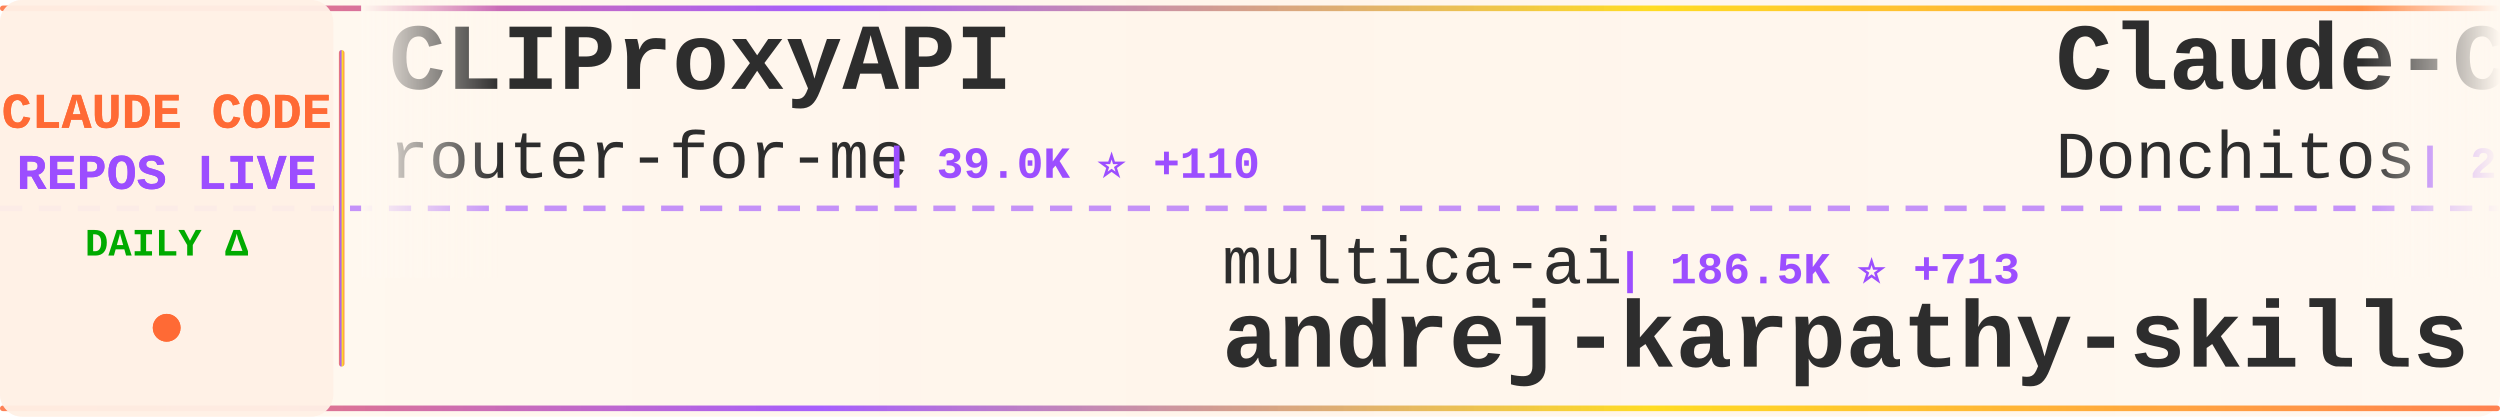
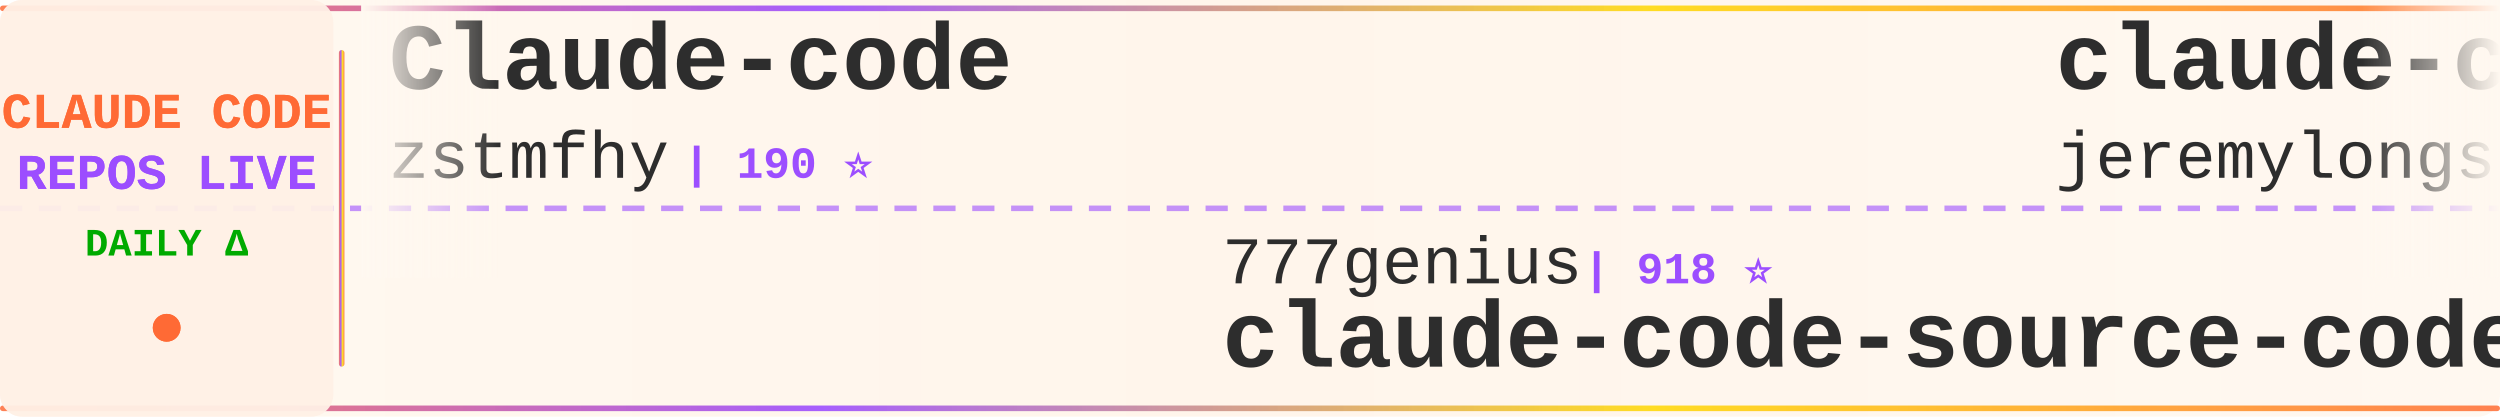
<svg xmlns="http://www.w3.org/2000/svg" width="900" height="150">
  <defs>
    <linearGradient id="tickerBg" x1="0%" y1="0%" x2="100%" y2="0%">
      <stop offset="0%" style="stop-color:#fff8f0;stop-opacity:0.98" />
      <stop offset="50%" style="stop-color:#fff5eb;stop-opacity:1" />
      <stop offset="100%" style="stop-color:#fff8f0;stop-opacity:0.98" />
    </linearGradient>
    <linearGradient id="borderGrad" x1="0%" y1="0%" x2="100%" y2="0%">
      <stop offset="0%" style="stop-color:#FF6B35;stop-opacity:0.85">
        <animate attributeName="stop-opacity" values="0.85;1;0.85" dur="2s" repeatCount="indefinite" />
      </stop>
      <stop offset="33%" style="stop-color:#9C4EFF;stop-opacity:0.9">
        <animate attributeName="stop-opacity" values="0.9;1;0.9" dur="2.2s" repeatCount="indefinite" />
      </stop>
      <stop offset="66%" style="stop-color:#FFD700;stop-opacity:0.85">
        <animate attributeName="stop-opacity" values="0.85;1;0.85" dur="1.8s" repeatCount="indefinite" />
      </stop>
      <stop offset="100%" style="stop-color:#FF6B35;stop-opacity:0.85">
        <animate attributeName="stop-opacity" values="0.85;1;0.85" dur="2s" repeatCount="indefinite" />
      </stop>
    </linearGradient>
    <filter id="textGlow">
      <feGaussianBlur stdDeviation="0.15" result="coloredBlur" />
      <feMerge>
        <feMergeNode in="coloredBlur" />
        <feMergeNode in="SourceGraphic" />
      </feMerge>
    </filter>
    <filter id="metricGlow">
      <feGaussianBlur stdDeviation="0.2" result="coloredBlur" />
      <feMerge>
        <feMergeNode in="coloredBlur" />
        <feMergeNode in="SourceGraphic" />
      </feMerge>
    </filter>
    <linearGradient id="leftFade" x1="0%" y1="0%" x2="100%" y2="0%">
      <stop offset="0%" style="stop-color:#fff8f0;stop-opacity:1" />
      <stop offset="100%" style="stop-color:#fff8f0;stop-opacity:0" />
    </linearGradient>
    <linearGradient id="rightFade" x1="0%" y1="0%" x2="100%" y2="0%">
      <stop offset="0%" style="stop-color:#fff8f0;stop-opacity:0" />
      <stop offset="100%" style="stop-color:#fff8f0;stop-opacity:1" />
    </linearGradient>
  </defs>
  <rect width="900" height="150" fill="url(#tickerBg)" rx="8" />
  <rect x="0" y="2" width="900" height="2" fill="url(#borderGrad)" rx="1" />
  <rect x="0" y="146" width="900" height="2" fill="url(#borderGrad)" rx="1" />
  <line x1="0" y1="75" x2="900" y2="75" stroke="#9C4EFF" stroke-width="2" stroke-dasharray="8 6" opacity="0.6" />
  <rect x="0" y="0" width="120" height="150" fill="#fff0e6" opacity="0.95" rx="8" />
  <text x="60" y="46" font-family="'Courier New', monospace" font-size="18" font-weight="bold" fill="#FF6B35" text-anchor="middle" filter="url(#textGlow)">
    CLAUDE CODE
  </text>
  <text x="60" y="68" font-family="'Courier New', monospace" font-size="18" font-weight="bold" fill="#9C4EFF" text-anchor="middle" filter="url(#textGlow)">
    REPOS LIVE
  </text>
  <text x="60" y="92" font-family="'Courier New', monospace" font-size="14" font-weight="bold" fill="#00aa00" text-anchor="middle">
    DAILY Δ
  </text>
  <circle cx="60" cy="118" r="5" fill="#FF6B35" filter="url(#metricGlow)">
    <animate attributeName="r" values="4;6;4" dur="1.5s" repeatCount="indefinite" />
    <animate attributeName="opacity" values="0.6;1;0.6" dur="1.5s" repeatCount="indefinite" />
  </circle>
  <rect x="122" y="18" width="2" height="114" fill="url(#borderGrad)" rx="1" />
  <clipPath id="tickerClip">
    <rect x="130" y="0" width="770" height="150" />
  </clipPath>
  <g clip-path="url(#tickerClip)">
    <g id="tickerItems">
      <animateTransform attributeName="transform" attributeType="XML" type="translate" from="0 0" to="-3000 0" dur="54s" repeatCount="indefinite" />
      <g transform="translate(0, 0)">
-         <text x="140" y="32" font-family="'Courier New', monospace" font-size="34" font-weight="bold" fill="#2d2d2d">CLIProxyAPI</text>
-         <text x="140" y="64" font-family="'Courier New', monospace" font-size="24" font-weight="normal" fill="#2d2d2d" opacity="1.0">router-for-me</text>
-         <text x="318" y="64" font-family="'Courier New', monospace" font-size="16" font-weight="bold" fill="#9C4EFF"> | 39.0K ⭐ +110</text>
+         <text x="140" y="32" font-family="'Courier New', monospace" font-size="34" font-weight="bold" fill="#2d2d2d">Claude-code</text>
+         <text x="140" y="64" font-family="'Courier New', monospace" font-size="24" font-weight="normal" fill="#2d2d2d" opacity="1.0">zstmfhy</text>
+         <text x="246" y="64" font-family="'Courier New', monospace" font-size="16" font-weight="bold" fill="#9C4EFF"> | 190 ⭐</text>
      </g>
      <g transform="translate(300, 0)">
-         <text x="140" y="102" font-family="'Courier New', monospace" font-size="24" font-weight="normal" fill="#2d2d2d" opacity="1.0">multica-ai</text>
-         <text x="282" y="102" font-family="'Courier New', monospace" font-size="16" font-weight="bold" fill="#9C4EFF"> | 186.5K ⭐ +713</text>
-         <text x="140" y="132" font-family="'Courier New', monospace" font-size="34" font-weight="bold" fill="#2d2d2d">andrej-karpathy-skills</text>
+         <text x="140" y="102" font-family="'Courier New', monospace" font-size="24" font-weight="normal" fill="#2d2d2d" opacity="1.0">777genius</text>
+         <text x="270" y="102" font-family="'Courier New', monospace" font-size="16" font-weight="bold" fill="#9C4EFF"> | 918 ⭐</text>
+         <text x="140" y="132" font-family="'Courier New', monospace" font-size="34" font-weight="bold" fill="#2d2d2d">claude-code-source-code</text>
      </g>
      <g transform="translate(600, 0)">
-         <text x="140" y="32" font-family="'Courier New', monospace" font-size="34" font-weight="bold" fill="#2d2d2d">Claude-Code-Game-Studios</text>
-         <text x="140" y="64" font-family="'Courier New', monospace" font-size="24" font-weight="normal" fill="#2d2d2d" opacity="1.0">Donchitos</text>
-         <text x="270" y="64" font-family="'Courier New', monospace" font-size="16" font-weight="bold" fill="#9C4EFF"> | 22.5K ⭐ +37</text>
+         <text x="140" y="32" font-family="'Courier New', monospace" font-size="34" font-weight="bold" fill="#2d2d2d">claude-code-plugins-plus...</text>
+         <text x="140" y="64" font-family="'Courier New', monospace" font-size="24" font-weight="normal" fill="#2d2d2d" opacity="1.0">jeremylongshore</text>
+         <text x="342" y="64" font-family="'Courier New', monospace" font-size="16" font-weight="bold" fill="#9C4EFF"> | 2.5K ⭐ +4</text>
      </g>
      <g transform="translate(900, 0)">
-         <text x="140" y="102" font-family="'Courier New', monospace" font-size="24" font-weight="normal" fill="#2d2d2d" opacity="1.0">https-deeplearning-ai</text>
-         <text x="414" y="102" font-family="'Courier New', monospace" font-size="16" font-weight="bold" fill="#9C4EFF"> | 533 ⭐</text>
-         <text x="140" y="132" font-family="'Courier New', monospace" font-size="34" font-weight="bold" fill="#2d2d2d">sc-claude-code-files</text>
+         <text x="140" y="102" font-family="'Courier New', monospace" font-size="24" font-weight="normal" fill="#2d2d2d" opacity="1.0">VILA-Lab</text>
+         <text x="258" y="102" font-family="'Courier New', monospace" font-size="16" font-weight="bold" fill="#9C4EFF"> | 1.8K ⭐ +9</text>
+         <text x="140" y="132" font-family="'Courier New', monospace" font-size="34" font-weight="bold" fill="#2d2d2d">Dive-into-Claude-Code</text>
      </g>
      <g transform="translate(1200, 0)">
-         <text x="140" y="32" font-family="'Courier New', monospace" font-size="34" font-weight="bold" fill="#2d2d2d">claude-code-security-rev...</text>
-         <text x="140" y="64" font-family="'Courier New', monospace" font-size="24" font-weight="normal" fill="#2d2d2d" opacity="1.0">anthropics</text>
-         <text x="282" y="64" font-family="'Courier New', monospace" font-size="16" font-weight="bold" fill="#9C4EFF"> | 5.4K ⭐ +3</text>
+         <text x="140" y="32" font-family="'Courier New', monospace" font-size="34" font-weight="bold" fill="#2d2d2d">ClaudeCode</text>
+         <text x="140" y="64" font-family="'Courier New', monospace" font-size="24" font-weight="normal" fill="#2d2d2d" opacity="1.0">guanshan</text>
+         <text x="258" y="64" font-family="'Courier New', monospace" font-size="16" font-weight="bold" fill="#9C4EFF"> | 61 ⭐</text>
      </g>
      <g transform="translate(1500, 0)">
+         <text x="140" y="102" font-family="'Courier New', monospace" font-size="24" font-weight="normal" fill="#2d2d2d" opacity="1.0">FlorianBruniaux</text>
+         <text x="342" y="102" font-family="'Courier New', monospace" font-size="16" font-weight="bold" fill="#9C4EFF"> | 5.3K ⭐ +16</text>
+         <text x="140" y="132" font-family="'Courier New', monospace" font-size="34" font-weight="bold" fill="#2d2d2d">claude-code-ultimate-gui...</text>
+       </g>
+       <g transform="translate(1800, 0)">
+         <text x="140" y="32" font-family="'Courier New', monospace" font-size="34" font-weight="bold" fill="#2d2d2d">claude-code-proxy</text>
+         <text x="140" y="64" font-family="'Courier New', monospace" font-size="24" font-weight="normal" fill="#2d2d2d" opacity="1.0">1rgs</text>
+         <text x="210" y="64" font-family="'Courier New', monospace" font-size="16" font-weight="bold" fill="#9C4EFF"> | 3.7K ⭐ +1</text>
+       </g>
+       <g transform="translate(2100, 0)">
        <text x="140" y="102" font-family="'Courier New', monospace" font-size="24" font-weight="normal" fill="#2d2d2d" opacity="1.0">lorryjovens-hub</text>
        <text x="342" y="102" font-family="'Courier New', monospace" font-size="16" font-weight="bold" fill="#9C4EFF"> | 1.7K ⭐ +1</text>
        <text x="140" y="132" font-family="'Courier New', monospace" font-size="34" font-weight="bold" fill="#2d2d2d">claude-code-rust</text>
      </g>
-       <g transform="translate(1800, 0)">
+       <g transform="translate(2400, 0)">
        <text x="140" y="32" font-family="'Courier New', monospace" font-size="34" font-weight="bold" fill="#2d2d2d">claude-code-showcase</text>
        <text x="140" y="64" font-family="'Courier New', monospace" font-size="24" font-weight="normal" fill="#2d2d2d" opacity="1.0">ChrisWiles</text>
        <text x="282" y="64" font-family="'Courier New', monospace" font-size="16" font-weight="bold" fill="#9C4EFF"> | 6.0K ⭐ +1</text>
      </g>
-       <g transform="translate(2100, 0)">
-         <text x="140" y="102" font-family="'Courier New', monospace" font-size="24" font-weight="normal" fill="#2d2d2d" opacity="1.0">ghuntley</text>
-         <text x="258" y="102" font-family="'Courier New', monospace" font-size="16" font-weight="bold" fill="#9C4EFF"> | 986 ⭐</text>
-         <text x="140" y="132" font-family="'Courier New', monospace" font-size="34" font-weight="bold" fill="#2d2d2d">claude-code-source-code-...</text>
-       </g>
-       <g transform="translate(2400, 0)">
-         <text x="140" y="32" font-family="'Courier New', monospace" font-size="34" font-weight="bold" fill="#2d2d2d">claude-code-base-action</text>
-         <text x="140" y="64" font-family="'Courier New', monospace" font-size="24" font-weight="normal" fill="#2d2d2d" opacity="1.0">anthropics</text>
-         <text x="282" y="64" font-family="'Courier New', monospace" font-size="16" font-weight="bold" fill="#9C4EFF"> | 890 ⭐</text>
-       </g>
      <g transform="translate(2700, 0)">
-         <text x="140" y="102" font-family="'Courier New', monospace" font-size="24" font-weight="normal" fill="#2d2d2d" opacity="1.0">Hyper66666</text>
-         <text x="282" y="102" font-family="'Courier New', monospace" font-size="16" font-weight="bold" fill="#9C4EFF"> | 216 ⭐</text>
-         <text x="140" y="132" font-family="'Courier New', monospace" font-size="34" font-weight="bold" fill="#2d2d2d">claude-code-sourcemap</text>
+         <text x="140" y="102" font-family="'Courier New', monospace" font-size="24" font-weight="normal" fill="#2d2d2d" opacity="1.0">carlvellotti</text>
+         <text x="306" y="102" font-family="'Courier New', monospace" font-size="16" font-weight="bold" fill="#9C4EFF"> | 2.1K ⭐ +1</text>
+         <text x="140" y="132" font-family="'Courier New', monospace" font-size="34" font-weight="bold" fill="#2d2d2d">claude-code-pm-course</text>
      </g>
      <g transform="translate(3000, 0)">
-         <text x="140" y="32" font-family="'Courier New', monospace" font-size="34" font-weight="bold" fill="#2d2d2d">CLIProxyAPI</text>
-         <text x="140" y="64" font-family="'Courier New', monospace" font-size="24" font-weight="normal" fill="#2d2d2d" opacity="1.0">router-for-me</text>
-         <text x="318" y="64" font-family="'Courier New', monospace" font-size="16" font-weight="bold" fill="#9C4EFF"> | 39.0K ⭐ +110</text>
+         <text x="140" y="32" font-family="'Courier New', monospace" font-size="34" font-weight="bold" fill="#2d2d2d">Claude-code</text>
+         <text x="140" y="64" font-family="'Courier New', monospace" font-size="24" font-weight="normal" fill="#2d2d2d" opacity="1.0">zstmfhy</text>
+         <text x="246" y="64" font-family="'Courier New', monospace" font-size="16" font-weight="bold" fill="#9C4EFF"> | 190 ⭐</text>
      </g>
      <g transform="translate(3300, 0)">
-         <text x="140" y="102" font-family="'Courier New', monospace" font-size="24" font-weight="normal" fill="#2d2d2d" opacity="1.0">multica-ai</text>
-         <text x="282" y="102" font-family="'Courier New', monospace" font-size="16" font-weight="bold" fill="#9C4EFF"> | 186.5K ⭐ +713</text>
-         <text x="140" y="132" font-family="'Courier New', monospace" font-size="34" font-weight="bold" fill="#2d2d2d">andrej-karpathy-skills</text>
+         <text x="140" y="102" font-family="'Courier New', monospace" font-size="24" font-weight="normal" fill="#2d2d2d" opacity="1.0">777genius</text>
+         <text x="270" y="102" font-family="'Courier New', monospace" font-size="16" font-weight="bold" fill="#9C4EFF"> | 918 ⭐</text>
+         <text x="140" y="132" font-family="'Courier New', monospace" font-size="34" font-weight="bold" fill="#2d2d2d">claude-code-source-code</text>
      </g>
      <g transform="translate(3600, 0)">
-         <text x="140" y="32" font-family="'Courier New', monospace" font-size="34" font-weight="bold" fill="#2d2d2d">Claude-Code-Game-Studios</text>
-         <text x="140" y="64" font-family="'Courier New', monospace" font-size="24" font-weight="normal" fill="#2d2d2d" opacity="1.0">Donchitos</text>
-         <text x="270" y="64" font-family="'Courier New', monospace" font-size="16" font-weight="bold" fill="#9C4EFF"> | 22.5K ⭐ +37</text>
+         <text x="140" y="32" font-family="'Courier New', monospace" font-size="34" font-weight="bold" fill="#2d2d2d">claude-code-plugins-plus...</text>
+         <text x="140" y="64" font-family="'Courier New', monospace" font-size="24" font-weight="normal" fill="#2d2d2d" opacity="1.0">jeremylongshore</text>
+         <text x="342" y="64" font-family="'Courier New', monospace" font-size="16" font-weight="bold" fill="#9C4EFF"> | 2.5K ⭐ +4</text>
      </g>
      <g transform="translate(3900, 0)">
-         <text x="140" y="102" font-family="'Courier New', monospace" font-size="24" font-weight="normal" fill="#2d2d2d" opacity="1.0">https-deeplearning-ai</text>
-         <text x="414" y="102" font-family="'Courier New', monospace" font-size="16" font-weight="bold" fill="#9C4EFF"> | 533 ⭐</text>
-         <text x="140" y="132" font-family="'Courier New', monospace" font-size="34" font-weight="bold" fill="#2d2d2d">sc-claude-code-files</text>
+         <text x="140" y="102" font-family="'Courier New', monospace" font-size="24" font-weight="normal" fill="#2d2d2d" opacity="1.0">VILA-Lab</text>
+         <text x="258" y="102" font-family="'Courier New', monospace" font-size="16" font-weight="bold" fill="#9C4EFF"> | 1.8K ⭐ +9</text>
+         <text x="140" y="132" font-family="'Courier New', monospace" font-size="34" font-weight="bold" fill="#2d2d2d">Dive-into-Claude-Code</text>
      </g>
    </g>
  </g>
  <rect x="130" y="0" width="50" height="100" fill="url(#leftFade)" />
  <rect x="850" y="0" width="50" height="100" fill="url(#rightFade)" />
</svg>
